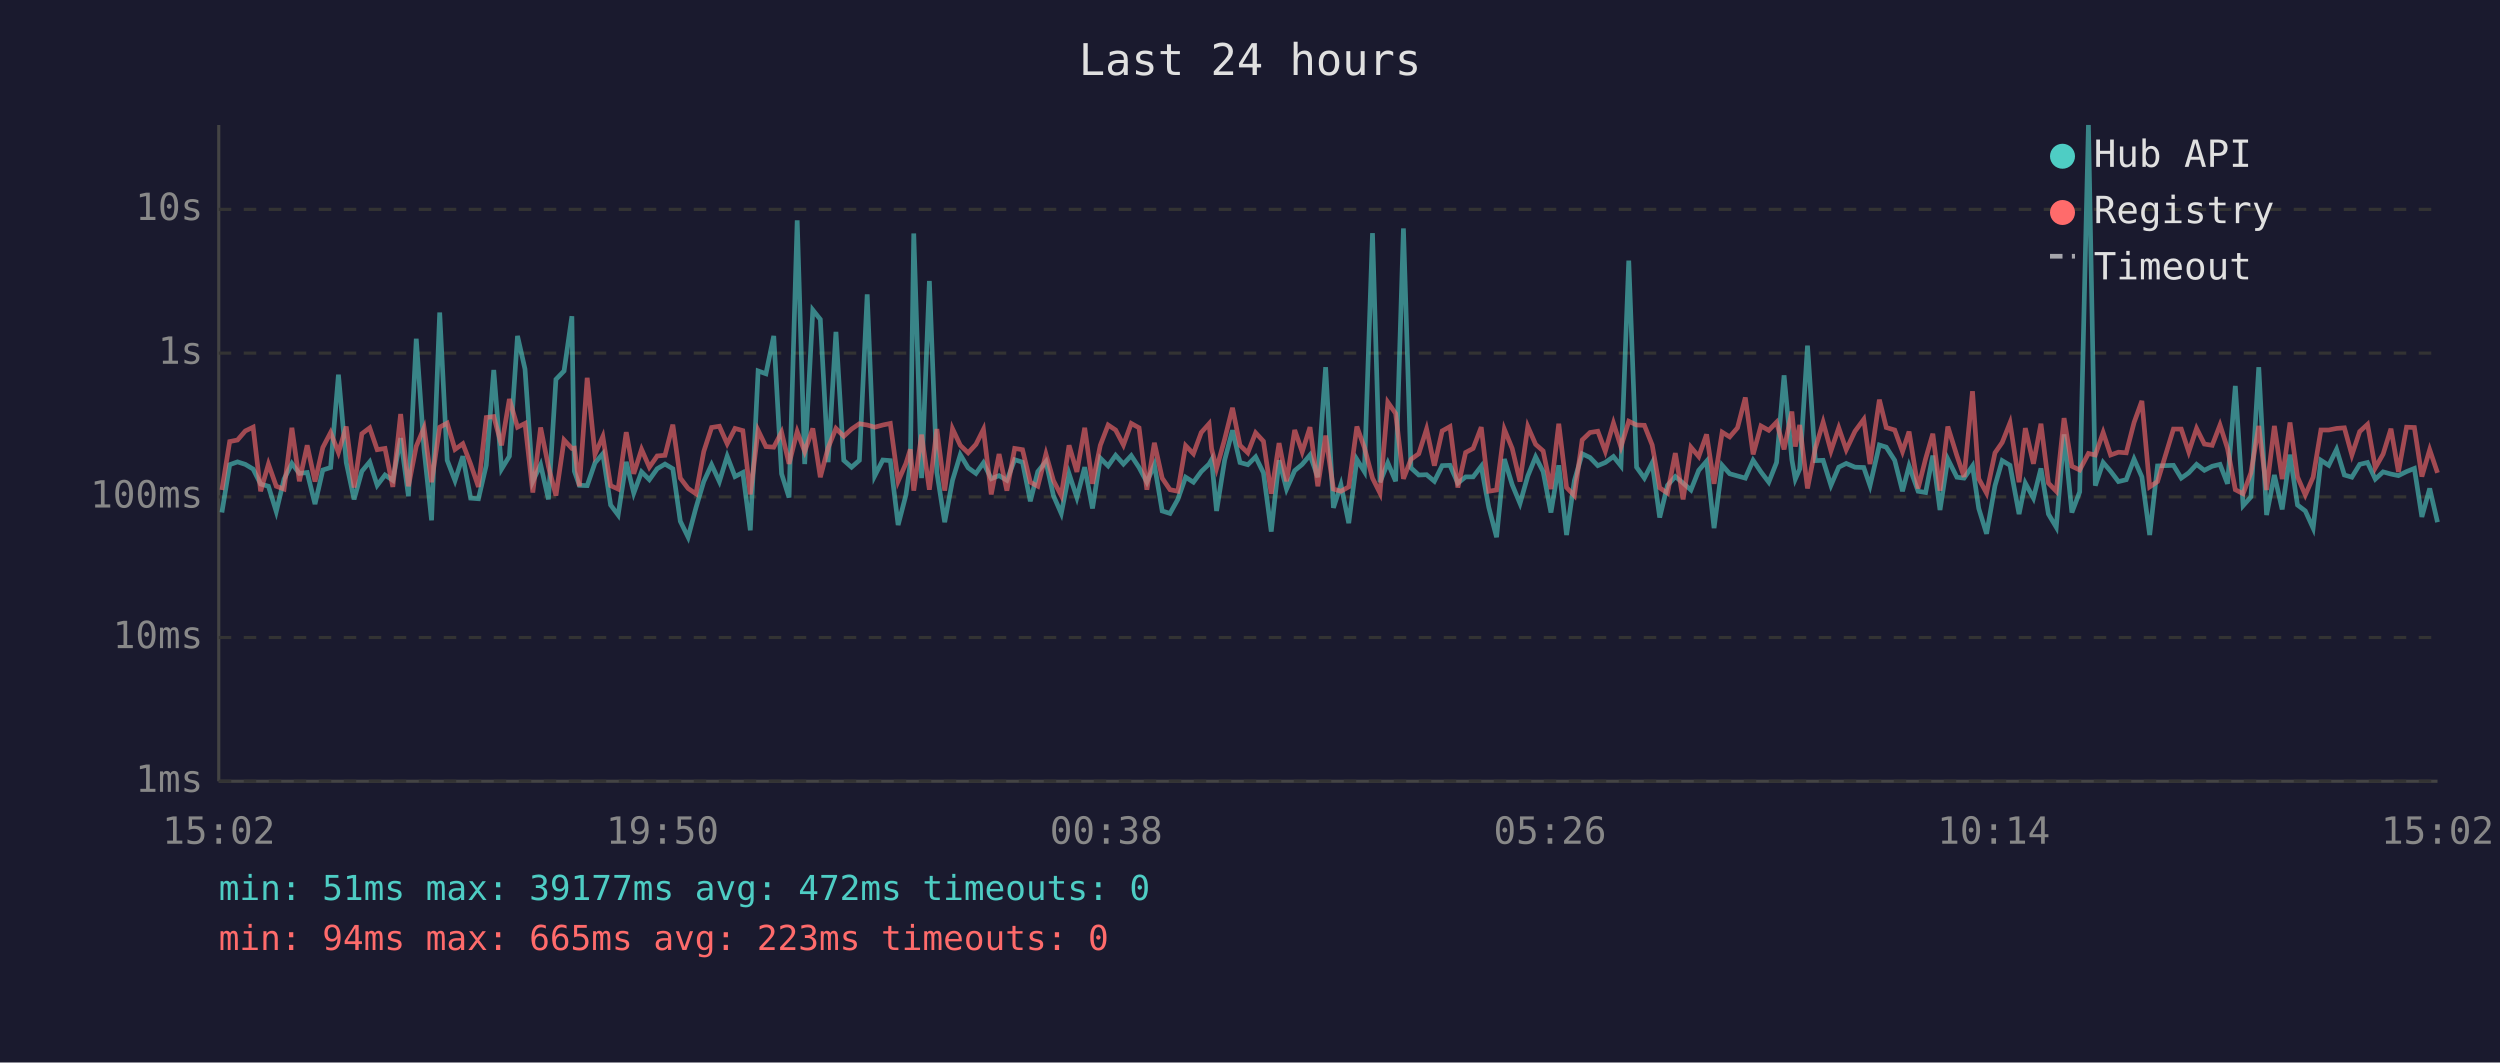
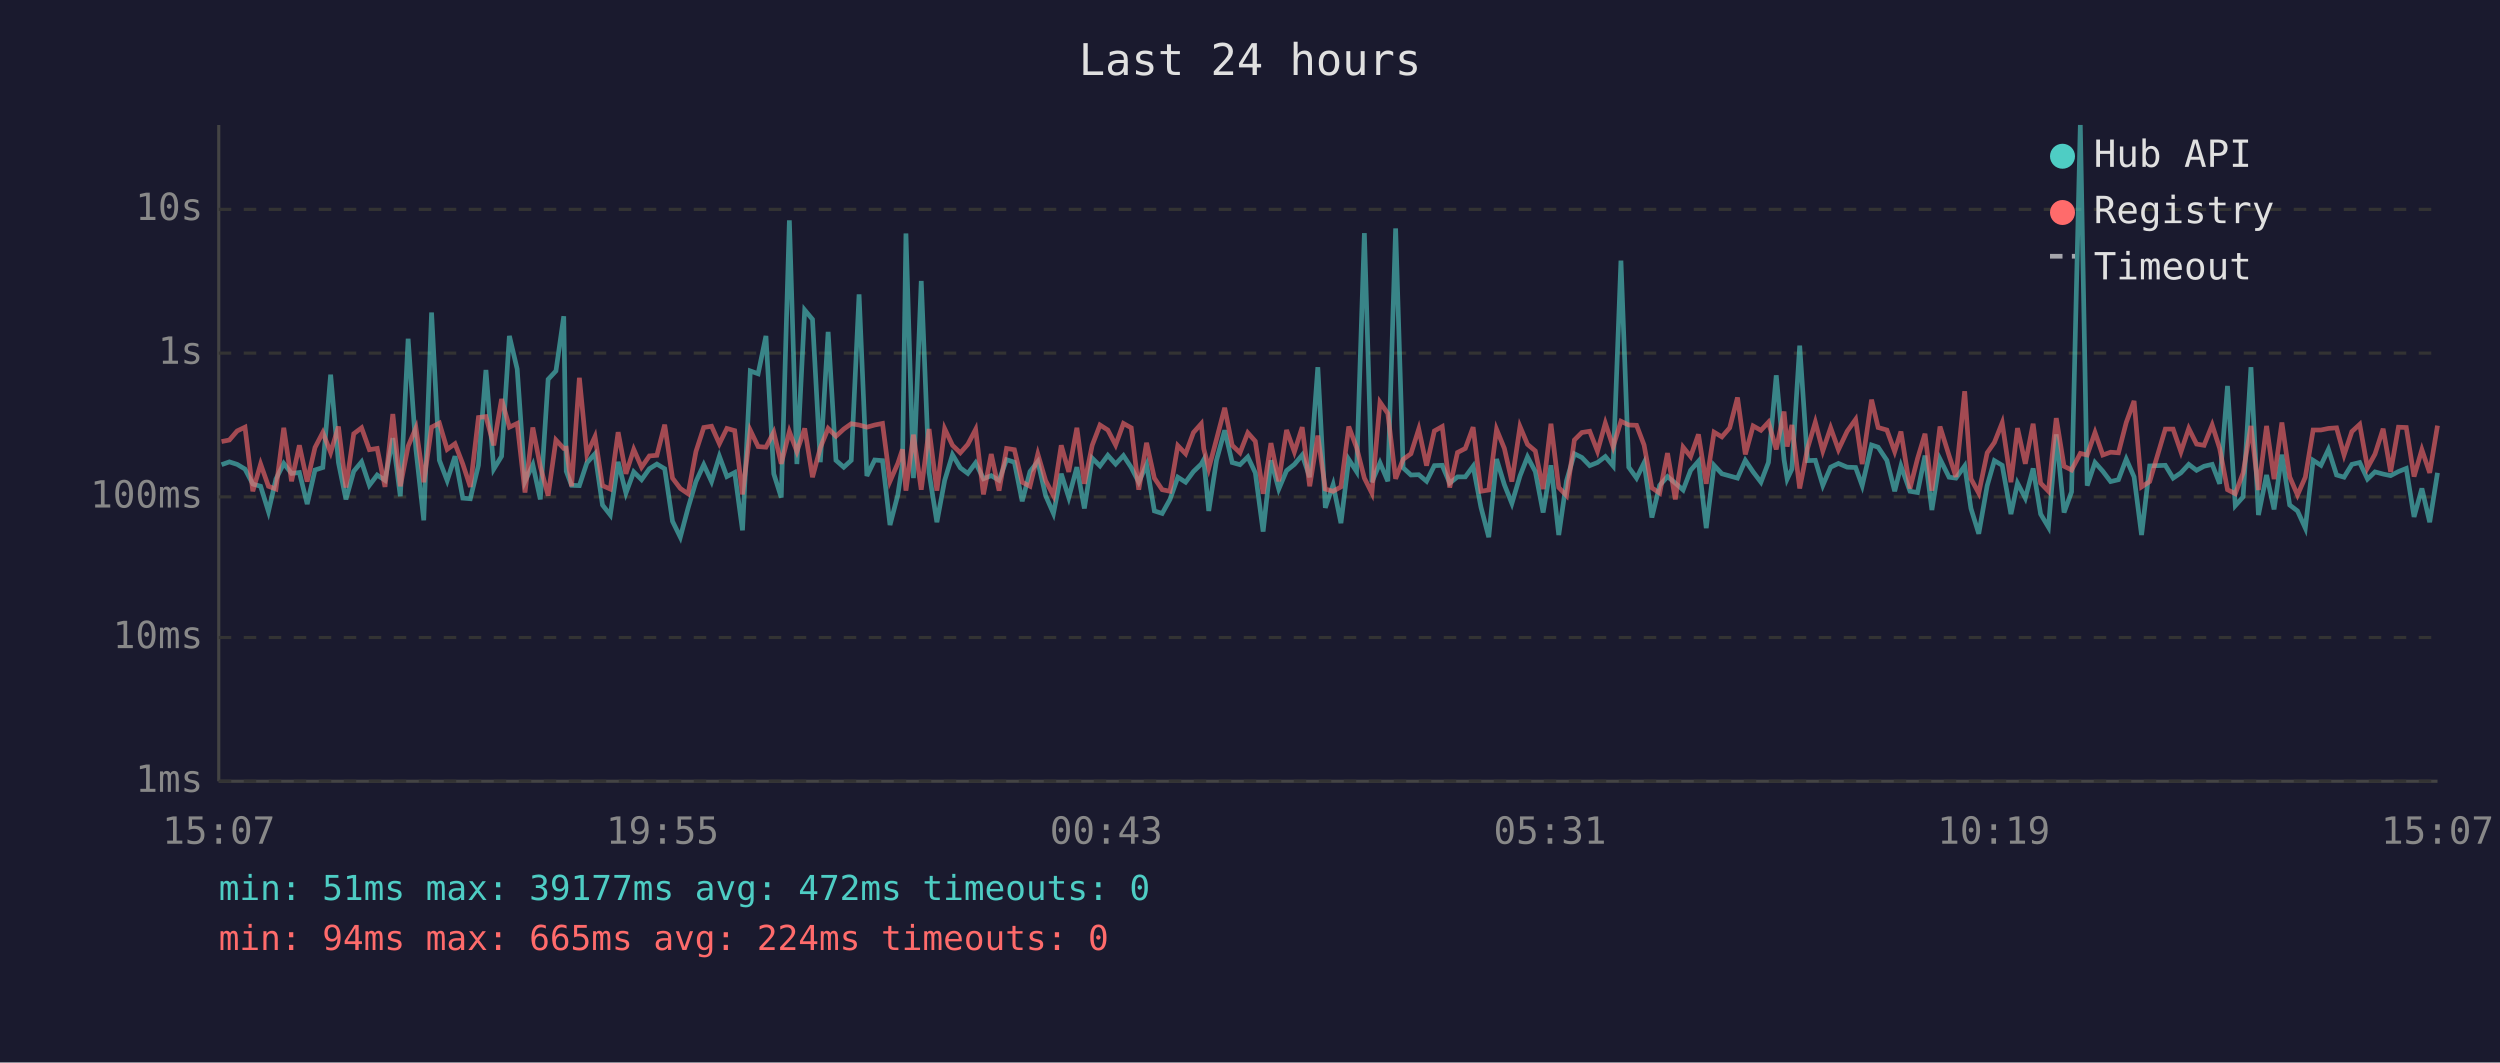
<svg xmlns="http://www.w3.org/2000/svg" viewBox="0 0 800 340" font-family="monospace" font-size="12">
  <rect width="800" height="340" fill="#1a1a2e" />
  <text x="400" y="24" fill="#e0e0e0" font-size="14" text-anchor="middle">Last 24 hours</text>
  <line x1="70" y1="40" x2="70" y2="250" stroke="#444" stroke-width="1" />
  <line x1="70" y1="250" x2="780" y2="250" stroke="#444" stroke-width="1" />
  <line x1="70" y1="250" x2="780" y2="250" stroke="#333" stroke-width="1" stroke-dasharray="4" />
  <text x="65" y="250" fill="#888" text-anchor="end" dominant-baseline="middle">1ms</text>
  <line x1="70" y1="204" x2="780" y2="204" stroke="#333" stroke-width="1" stroke-dasharray="4" />
  <text x="65" y="204" fill="#888" text-anchor="end" dominant-baseline="middle">10ms</text>
  <line x1="70" y1="159" x2="780" y2="159" stroke="#333" stroke-width="1" stroke-dasharray="4" />
  <text x="65" y="159" fill="#888" text-anchor="end" dominant-baseline="middle">100ms</text>
  <line x1="70" y1="113" x2="780" y2="113" stroke="#333" stroke-width="1" stroke-dasharray="4" />
  <text x="65" y="113" fill="#888" text-anchor="end" dominant-baseline="middle">1s</text>
  <line x1="70" y1="67" x2="780" y2="67" stroke="#333" stroke-width="1" stroke-dasharray="4" />
  <text x="65" y="67" fill="#888" text-anchor="end" dominant-baseline="middle">10s</text>
-   <text x="70" y="270" fill="#888" text-anchor="middle">15:02</text>
-   <text x="212" y="270" fill="#888" text-anchor="middle">19:50</text>
-   <text x="354" y="270" fill="#888" text-anchor="middle">00:38</text>
-   <text x="496" y="270" fill="#888" text-anchor="middle">05:26</text>
-   <text x="638" y="270" fill="#888" text-anchor="middle">10:14</text>
-   <text x="780" y="270" fill="#888" text-anchor="middle">15:02</text>
-   <polyline points="71.0,164.0 73.5,148.7 76.0,147.8 78.5,148.6 81.0,150.1 83.4,154.9 85.9,155.6 88.4,163.7 90.9,153.3 93.4,148.3 95.8,151.5 98.3,151.2 100.8,161.3 103.3,150.4 105.8,149.6 108.3,119.9 110.8,148.0 113.3,159.8 115.8,150.8 118.3,147.8 120.7,155.3 123.2,152.0 125.7,153.7 128.2,140.2 130.7,158.8 133.2,108.4 135.7,143.9 138.1,166.5 140.7,100.0 143.1,147.3 145.6,153.8 148.1,146.0 150.6,159.4 153.1,159.6 155.6,148.9 158.0,118.4 160.5,150.1 163.0,146.0 165.6,107.5 168.0,118.1 170.5,154.0 173.0,148.7 175.5,159.8 177.9,121.4 180.5,118.7 183.0,101.2 183.8,150.8 185.4,155.3 187.9,155.4 190.4,148.1 192.9,145.2 195.4,161.6 197.8,164.8 200.4,147.8 202.8,157.8 205.3,151.0 207.8,153.5 210.3,150.0 212.8,148.5 215.3,150.0 217.7,166.8 220.2,171.9 222.7,162.5 225.2,154.1 227.7,148.7 230.2,154.1 232.7,146.0 235.2,152.5 237.7,151.2 240.1,169.7 242.6,118.7 245.1,119.6 247.6,107.5 250.1,151.6 252.5,159.2 255.1,70.5 257.5,148.5 260.1,99.2 262.5,102.2 265.0,147.9 267.5,106.2 270.0,147.3 272.5,149.5 275.0,147.3 277.5,94.2 279.9,152.3 282.5,147.2 284.9,147.4 287.4,168.0 289.9,158.4 291.3,148.4 292.4,74.7 294.9,153.0 297.4,89.9 299.8,151.2 302.3,167.1 304.8,153.7 307.3,145.5 309.8,149.7 312.3,151.5 314.7,148.1 317.2,153.2 319.7,152.2 322.2,153.7 324.7,147.1 327.2,147.9 329.7,160.4 332.1,150.9 334.7,147.7 337.1,158.6 339.6,164.3 342.1,151.6 344.6,159.2 347.1,149.5 349.6,162.7 352.1,146.6 354.6,149.1 357.0,145.7 359.5,148.5 362.0,145.8 364.5,149.6 367.0,154.3 369.4,148.7 371.9,163.5 374.4,164.3 376.9,159.8 379.4,152.7 381.9,154.3 384.4,150.9 386.9,148.5 387.7,147.1 389.3,163.5 391.9,147.2 394.4,137.7 396.8,148.0 399.3,148.7 401.8,146.2 404.3,151.3 406.8,170.1 409.3,147.3 411.7,156.5 414.3,150.6 416.7,148.6 419.2,145.6 421.7,152.7 424.2,117.5 426.7,162.5 429.1,155.1 431.6,167.4 434.2,147.0 436.6,150.9 439.2,74.6 441.6,154.3 444.1,148.1 446.6,154.0 449.1,73.1 451.5,149.7 454.0,152.0 456.5,151.9 459.0,154.0 461.5,149.0 464.0,148.9 466.5,154.6 469.0,152.6 471.4,152.6 474.0,149.2 476.4,162.3 478.9,171.9 481.4,146.9 483.9,155.1 486.4,161.1 488.9,152.3 491.4,146.2 493.8,150.9 496.3,164.0 498.8,148.9 501.3,171.2 503.8,153.8 506.3,145.2 508.8,146.4 511.3,149.0 513.7,148.0 516.3,146.1 518.7,149.1 521.2,83.4 523.7,149.5 526.2,153.0 528.7,148.1 531.1,165.6 533.6,155.3 536.1,152.5 538.6,154.6 541.1,156.8 543.6,150.5 546.1,147.6 548.5,169.0 551.1,148.9 553.5,151.6 556.0,152.3 558.5,153.0 561.0,147.3 563.5,151.0 566.0,154.3 568.5,148.0 570.9,120.1 573.4,147.1 574.5,153.3 575.9,150.1 578.4,110.6 580.9,147.4 583.4,147.3 585.9,155.3 588.4,149.5 590.8,148.3 593.6,149.5 596.4,149.6 598.4,155.4 601.4,142.4 603.6,143.1 606.3,147.3 608.8,157.2 610.9,149.1 613.8,157.2 616.2,157.6 618.5,145.8 620.8,163.2 623.3,146.9 626.2,152.7 628.5,153.0 631.2,149.1 633.2,162.7 635.7,170.8 638.4,155.4 640.7,147.4 643.2,148.9 646.1,164.5 648.1,154.6 650.7,159.4 653.1,149.9 655.5,164.5 658.0,168.7 660.5,139.0 663.0,164.0 665.5,157.4 668.3,40.0 670.5,155.4 673.0,148.0 675.4,150.8 677.9,154.1 680.4,153.5 682.9,146.9 685.4,152.6 687.9,171.2 690.4,149.1 695.5,148.9 698.0,153.0 700.4,151.3 702.9,148.6 705.4,150.5 707.9,149.2 710.4,148.6 712.8,154.8 715.3,123.5 717.8,161.8 720.3,159.0 722.8,117.5 725.3,164.8 727.8,152.0 730.3,163.0 732.8,145.5 735.2,161.6 737.7,163.5 740.2,169.0 742.7,147.3 745.2,148.9 747.7,143.8 750.2,152.0 752.6,152.7 755.1,148.6 757.6,148.0 760.1,153.3 762.6,151.0 765.1,151.7 767.5,152.2 770.1,150.9 772.6,149.9 775.0,165.4 777.5,156.3 780.0,167.1" fill="none" stroke="#4ecdc4" stroke-width="1.5" opacity="0.6" />
-   <polyline points="71.0,156.8 73.5,141.3 76.0,140.8 78.5,137.9 81.0,136.7 83.4,157.2 85.9,148.5 88.4,155.6 90.9,156.5 93.4,136.9 95.8,154.0 98.3,142.5 100.8,154.1 103.3,143.2 105.8,138.4 108.3,144.8 110.8,136.5 113.3,156.0 115.8,138.8 118.3,136.9 120.7,143.9 123.2,143.5 125.7,155.8 128.2,132.5 130.7,155.6 133.2,142.8 135.7,136.9 138.1,154.3 140.7,136.7 143.1,135.4 145.6,143.8 148.1,142.0 150.6,148.5 153.1,155.8 155.6,133.6 158.0,133.3 160.5,142.5 163.0,127.7 165.6,136.7 168.0,135.5 170.5,157.6 173.0,136.8 175.5,149.3 177.9,158.6 180.5,140.8 183.0,143.5 183.8,143.4 185.4,155.6 187.9,120.9 190.4,145.4 192.9,139.7 195.4,155.4 197.8,156.5 200.4,138.3 202.8,151.6 205.3,143.8 207.8,149.5 210.3,145.9 212.8,145.7 215.3,135.9 217.7,153.0 220.2,156.3 222.7,158.0 225.2,144.5 227.7,136.8 230.2,136.4 232.7,142.0 235.2,137.1 237.7,137.8 240.1,158.2 242.6,137.7 245.1,142.9 247.6,143.1 250.1,138.3 252.5,148.4 255.1,138.1 257.5,144.5 260.1,137.1 262.5,152.7 265.0,143.3 267.5,137.1 270.0,139.6 272.5,137.3 275.0,135.6 277.5,136.0 279.9,136.7 282.5,136.0 284.9,135.5 287.4,154.0 289.9,148.3 291.3,143.8 292.4,157.0 294.9,139.1 297.4,156.7 299.8,137.3 302.3,157.0 304.8,137.2 307.3,142.5 309.8,144.9 312.3,142.2 314.7,137.4 317.2,158.2 319.7,145.3 322.2,157.0 324.7,143.5 327.2,143.9 329.7,154.3 332.1,155.6 334.7,145.3 337.1,153.8 339.6,158.6 342.1,142.5 344.6,151.0 347.1,136.9 349.6,154.8 352.1,142.5 354.6,136.0 357.0,137.6 359.5,142.4 362.0,135.5 364.5,136.9 367.0,156.7 369.4,141.7 371.9,153.0 374.4,156.7 376.9,157.2 379.4,142.6 381.9,145.2 384.4,138.4 386.9,135.6 387.7,143.6 389.3,149.9 391.9,140.5 394.4,130.5 396.8,142.5 399.3,144.9 401.8,138.5 404.3,141.2 406.8,158.0 409.3,141.8 411.7,154.0 414.3,137.6 416.7,144.6 419.2,136.7 421.7,155.6 424.2,139.4 426.7,156.5 429.1,157.2 431.6,155.8 434.2,136.5 436.6,143.2 439.2,153.0 441.6,157.8 444.1,128.7 446.6,132.3 449.1,153.2 451.5,147.0 454.0,145.2 456.5,137.3 459.0,149.0 461.5,137.9 464.0,136.5 466.5,156.0 469.0,144.8 471.4,143.5 474.0,136.7 476.4,157.2 478.9,156.8 481.4,137.4 483.9,143.5 486.4,154.1 488.9,136.5 491.4,142.2 493.8,144.3 496.3,156.5 498.8,135.6 501.3,156.0 503.8,158.6 506.3,140.8 508.8,138.4 511.3,138.0 513.7,144.4 516.3,135.4 518.7,143.0 521.2,134.8 523.7,136.0 526.2,136.1 528.7,142.4 531.1,156.1 533.6,157.8 536.1,145.0 538.6,159.8 541.1,143.1 543.6,146.1 546.1,139.0 548.5,154.8 551.1,138.3 553.5,139.8 556.0,136.9 558.5,127.2 561.0,145.4 563.5,136.3 566.0,137.7 568.5,135.1 570.9,143.8 573.4,131.7 574.5,142.9 575.9,136.0 578.4,156.3 580.9,143.5 583.4,135.1 585.9,144.3 588.4,136.9 590.8,143.9 593.6,138.0 596.4,134.2 598.4,148.5 601.4,127.9 603.6,136.8 606.3,137.6 608.8,144.5 610.9,138.1 613.8,156.3 616.2,146.8 618.5,138.8 620.8,157.0 623.3,136.5 626.2,145.8 628.5,152.6 631.2,125.2 633.2,153.2 635.7,157.8 638.4,144.9 640.7,141.6 643.2,135.3 646.1,154.3 648.1,137.0 650.7,148.4 653.1,135.6 655.5,154.6 658.0,157.2 660.5,133.8 663.0,149.2 665.5,150.4 668.3,145.1 670.5,145.6 673.0,138.4 675.4,145.6 677.9,144.7 680.4,144.9 682.9,135.2 685.4,128.3 687.9,155.8 690.4,154.1 695.5,137.3 698.0,137.3 700.4,144.6 702.9,137.1 705.4,142.1 707.9,142.5 710.4,136.0 712.8,143.5 715.3,156.7 717.8,158.0 720.3,151.3 722.8,136.3 725.3,156.8 727.8,136.3 730.3,153.3 732.8,135.2 735.2,152.6 737.7,158.4 740.2,152.7 742.7,137.6 745.2,137.6 747.7,137.1 750.2,136.9 752.6,145.6 755.1,138.1 757.6,135.8 760.1,149.7 762.6,145.3 765.1,137.2 767.5,151.0 770.1,136.7 772.6,136.8 775.0,152.5 777.5,143.9 780.0,151.3" fill="none" stroke="#ff6b6b" stroke-width="1.5" opacity="0.6" />
+   <text x="70" y="270" fill="#888" text-anchor="middle">15:07</text>
+   <text x="212" y="270" fill="#888" text-anchor="middle">19:55</text>
+   <text x="354" y="270" fill="#888" text-anchor="middle">00:43</text>
+   <text x="496" y="270" fill="#888" text-anchor="middle">05:31</text>
+   <text x="638" y="270" fill="#888" text-anchor="middle">10:19</text>
+   <text x="780" y="270" fill="#888" text-anchor="middle">15:07</text>
+   <polyline points="70.9,148.7 73.4,147.8 75.9,148.6 78.4,150.1 80.9,154.9 83.4,155.6 85.9,163.7 88.3,153.3 90.8,148.3 93.3,151.5 95.8,151.2 98.3,161.3 100.8,150.4 103.3,149.6 105.8,119.9 108.3,148.0 110.7,159.8 113.2,150.8 115.7,147.8 118.2,155.3 120.7,152.0 123.2,153.7 125.7,140.2 128.1,158.8 130.6,108.4 133.1,143.9 135.6,166.5 138.1,100.0 140.6,147.3 143.1,153.8 145.6,146.0 148.1,159.4 150.5,159.6 153.1,148.9 155.5,118.4 158.0,150.1 160.5,146.0 163.0,107.5 165.5,118.1 168.0,154.0 170.5,148.7 172.9,159.8 175.4,121.4 177.9,118.7 180.4,101.2 181.2,150.8 182.9,155.3 185.4,155.4 187.8,148.1 190.4,145.2 192.8,161.6 195.3,164.8 197.8,147.8 200.3,157.8 202.8,151.0 205.3,153.5 207.8,150.0 210.2,148.5 212.7,150.0 215.2,166.8 217.7,171.9 220.2,162.5 222.7,154.1 225.2,148.7 227.7,154.1 230.2,146.0 232.6,152.5 235.1,151.2 237.6,169.7 240.1,118.7 242.6,119.6 245.1,107.5 247.6,151.6 250.0,159.2 252.6,70.5 255.0,148.5 257.5,99.2 260.0,102.2 262.5,147.9 265.0,106.2 267.5,147.3 270.0,149.5 272.4,147.3 274.9,94.2 277.4,152.3 279.9,147.2 282.4,147.4 284.8,168.0 287.3,158.4 288.8,148.4 289.9,74.7 292.3,153.0 294.8,89.9 297.3,151.2 299.8,167.1 302.3,153.7 304.8,145.5 307.3,149.7 309.7,151.5 312.2,148.1 314.7,153.2 317.2,152.2 319.7,153.7 322.1,147.1 324.6,147.9 327.1,160.4 329.6,150.9 332.1,147.7 334.6,158.6 337.1,164.3 339.6,151.6 342.0,159.2 344.6,149.5 347.0,162.7 349.5,146.6 352.0,149.1 354.5,145.7 357.0,148.5 359.5,145.8 362.0,149.6 364.4,154.3 366.9,148.7 369.4,163.5 371.9,164.3 374.4,159.8 376.9,152.7 379.4,154.3 381.9,150.9 384.4,148.5 385.2,147.1 386.8,163.5 389.3,147.2 391.9,137.7 394.3,148.0 396.8,148.7 399.3,146.2 401.7,151.3 404.2,170.1 406.7,147.3 409.2,156.5 411.7,150.6 414.2,148.6 416.7,145.6 419.1,152.7 421.7,117.5 424.1,162.5 426.6,155.1 429.1,167.4 431.6,147.0 434.1,150.9 436.6,74.6 439.0,154.3 441.6,148.1 444.1,154.0 446.6,73.1 449.0,149.7 451.5,152.0 454.0,151.9 456.5,154.0 459.0,149.0 461.5,148.9 463.9,154.6 466.4,152.6 468.9,152.6 471.4,149.2 473.9,162.3 476.4,171.9 478.9,146.9 481.4,155.1 483.8,161.1 486.4,152.3 488.8,146.2 491.3,150.9 493.8,164.0 496.3,148.9 498.8,171.2 501.3,153.8 503.8,145.2 506.2,146.4 508.7,149.0 511.2,148.0 513.7,146.1 516.2,149.1 518.7,83.4 521.2,149.5 523.7,153.0 526.1,148.1 528.6,165.6 531.1,155.3 533.6,152.5 536.1,154.6 538.6,156.8 541.0,150.5 543.5,147.6 546.0,169.0 548.5,148.9 551.0,151.6 553.5,152.3 556.0,153.0 558.5,147.3 561.0,151.0 563.5,154.3 565.9,148.0 568.4,120.1 570.9,147.1 571.9,153.3 573.4,150.1 575.9,110.6 578.4,147.4 580.9,147.3 583.3,155.3 585.8,149.5 588.3,148.3 591.1,149.5 593.8,149.6 595.9,155.4 598.9,142.4 601.0,143.1 603.8,147.3 606.3,157.2 608.3,149.1 611.2,157.2 613.6,157.6 616.0,145.8 618.2,163.2 620.8,146.9 623.7,152.7 625.9,153.0 628.7,149.1 630.7,162.7 633.2,170.8 635.9,155.4 638.2,147.4 640.7,148.9 643.5,164.5 645.6,154.6 648.1,159.4 650.6,149.9 653.0,164.5 655.5,168.7 658.0,139.0 660.5,164.0 662.9,157.4 665.7,40.0 667.9,155.4 670.4,148.0 672.9,150.8 675.4,154.1 677.9,153.5 680.4,146.9 682.9,152.6 685.3,171.2 687.9,149.1 692.9,148.9 695.4,153.0 697.9,151.3 700.4,148.6 702.9,150.5 705.3,149.2 707.9,148.6 710.3,154.8 712.8,123.5 715.3,161.8 717.8,159.0 720.3,117.5 722.7,164.8 725.3,152.0 727.7,163.0 730.2,145.5 732.7,161.6 735.2,163.5 737.7,169.0 740.2,147.3 742.7,148.9 745.1,143.8 747.7,152.0 750.1,152.7 752.6,148.6 755.1,148.0 757.6,153.3 760.0,151.0 762.6,151.7 765.0,152.2 767.5,150.9 770.0,149.9 772.5,165.4 775.0,156.3 777.5,167.1 780.0,151.3" fill="none" stroke="#4ecdc4" stroke-width="1.5" opacity="0.6" />
+   <polyline points="70.9,141.3 73.4,140.8 75.9,137.9 78.4,136.7 80.9,157.2 83.4,148.5 85.9,155.6 88.3,156.5 90.8,136.9 93.3,154.0 95.8,142.5 98.3,154.1 100.8,143.2 103.3,138.4 105.8,144.8 108.3,136.5 110.7,156.0 113.2,138.8 115.7,136.9 118.2,143.9 120.7,143.5 123.2,155.8 125.7,132.5 128.1,155.6 130.6,142.8 133.1,136.9 135.6,154.3 138.1,136.7 140.6,135.4 143.1,143.8 145.6,142.0 148.1,148.5 150.5,155.8 153.1,133.6 155.5,133.3 158.0,142.5 160.5,127.7 163.0,136.7 165.5,135.5 168.0,157.6 170.5,136.8 172.9,149.3 175.4,158.6 177.9,140.8 180.4,143.5 181.2,143.4 182.9,155.6 185.4,120.9 187.8,145.4 190.4,139.7 192.8,155.4 195.3,156.5 197.8,138.3 200.3,151.6 202.8,143.8 205.3,149.5 207.8,145.9 210.2,145.7 212.7,135.9 215.2,153.0 217.7,156.3 220.2,158.0 222.7,144.5 225.2,136.8 227.7,136.4 230.2,142.0 232.6,137.1 235.1,137.8 237.6,158.2 240.1,137.7 242.6,142.9 245.1,143.1 247.6,138.3 250.0,148.4 252.6,138.1 255.0,144.5 257.5,137.1 260.0,152.7 262.5,143.3 265.0,137.1 267.5,139.6 270.0,137.3 272.4,135.6 274.9,136.0 277.4,136.7 279.9,136.0 282.4,135.5 284.8,154.0 287.3,148.3 288.8,143.8 289.9,157.0 292.3,139.1 294.8,156.7 297.3,137.3 299.8,157.0 302.3,137.2 304.8,142.5 307.3,144.9 309.7,142.2 312.2,137.4 314.7,158.2 317.2,145.3 319.7,157.0 322.1,143.5 324.6,143.9 327.1,154.3 329.6,155.6 332.1,145.3 334.6,153.8 337.1,158.6 339.6,142.5 342.0,151.0 344.6,136.9 347.0,154.8 349.5,142.5 352.0,136.0 354.5,137.6 357.0,142.4 359.5,135.5 362.0,136.9 364.4,156.7 366.9,141.7 369.4,153.0 371.9,156.7 374.4,157.2 376.9,142.6 379.4,145.2 381.9,138.4 384.4,135.6 385.2,143.6 386.8,149.9 389.3,140.5 391.9,130.5 394.3,142.5 396.8,144.9 399.3,138.5 401.7,141.2 404.2,158.0 406.7,141.8 409.2,154.0 411.7,137.6 414.2,144.6 416.7,136.7 419.1,155.6 421.7,139.4 424.1,156.5 426.6,157.2 429.1,155.8 431.6,136.5 434.1,143.2 436.6,153.0 439.0,157.8 441.6,128.7 444.1,132.3 446.6,153.2 449.0,147.0 451.5,145.2 454.0,137.3 456.5,149.0 459.0,137.9 461.5,136.5 463.9,156.0 466.4,144.8 468.9,143.5 471.4,136.7 473.9,157.2 476.4,156.8 478.9,137.4 481.4,143.5 483.8,154.1 486.4,136.5 488.8,142.2 491.3,144.3 493.8,156.5 496.3,135.6 498.8,156.0 501.3,158.6 503.8,140.8 506.2,138.4 508.7,138.0 511.2,144.4 513.7,135.4 516.2,143.0 518.7,134.8 521.2,136.0 523.7,136.1 526.1,142.4 528.6,156.1 531.1,157.8 533.6,145.0 536.1,159.8 538.6,143.1 541.0,146.1 543.5,139.0 546.0,154.8 548.5,138.3 551.0,139.8 553.5,136.9 556.0,127.2 558.5,145.4 561.0,136.3 563.5,137.7 565.9,135.1 568.4,143.8 570.9,131.7 571.9,142.9 573.4,136.0 575.9,156.3 578.4,143.5 580.9,135.1 583.3,144.3 585.8,136.9 588.3,143.9 591.1,138.0 593.8,134.2 595.9,148.5 598.9,127.9 601.0,136.8 603.8,137.6 606.3,144.5 608.3,138.1 611.2,156.3 613.6,146.8 616.0,138.8 618.2,157.0 620.8,136.5 623.7,145.8 625.9,152.6 628.7,125.2 630.7,153.2 633.2,157.8 635.9,144.9 638.2,141.6 640.7,135.3 643.5,154.3 645.6,137.0 648.1,148.4 650.6,135.6 653.0,154.6 655.5,157.2 658.0,133.8 660.5,149.2 662.9,150.4 665.7,145.1 667.9,145.6 670.4,138.4 672.9,145.6 675.4,144.7 677.9,144.9 680.4,135.2 682.9,128.3 685.3,155.8 687.9,154.1 692.9,137.3 695.4,137.3 697.9,144.6 700.4,137.1 702.9,142.1 705.3,142.5 707.9,136.0 710.3,143.5 712.8,156.7 715.3,158.0 717.8,151.3 720.3,136.3 722.7,156.8 725.3,136.3 727.7,153.3 730.2,135.2 732.7,152.6 735.2,158.4 737.7,152.7 740.2,137.6 742.7,137.6 745.1,137.1 747.7,136.9 750.1,145.6 752.6,138.1 755.1,135.8 757.6,149.7 760.0,145.3 762.6,137.2 765.0,151.0 767.5,136.7 770.0,136.8 772.5,152.5 775.0,143.9 777.5,151.3 780.0,136.2" fill="none" stroke="#ff6b6b" stroke-width="1.5" opacity="0.6" />
  <circle cx="660" cy="50" r="4" fill="#4ecdc4" />
  <text x="670" y="50" fill="#e0e0e0" dominant-baseline="middle">Hub API</text>
  <circle cx="660" cy="68" r="4" fill="#ff6b6b" />
  <text x="670" y="68" fill="#e0e0e0" dominant-baseline="middle">Registry</text>
  <line x1="656" y1="82" x2="664" y2="82" stroke="#e0e0e0" stroke-width="1.5" stroke-dasharray="4,3" opacity="0.7" />
  <text x="670" y="86" fill="#e0e0e0" dominant-baseline="middle">Timeout</text>
  <text x="70" y="288" fill="#4ecdc4" font-size="11">min: 51ms  max: 39177ms  avg: 472ms  timeouts: 0</text>
-   <text x="70" y="304" fill="#ff6b6b" font-size="11">min: 94ms  max: 665ms  avg: 223ms  timeouts: 0</text>
+   <text x="70" y="304" fill="#ff6b6b" font-size="11">min: 94ms  max: 665ms  avg: 224ms  timeouts: 0</text>
</svg>
